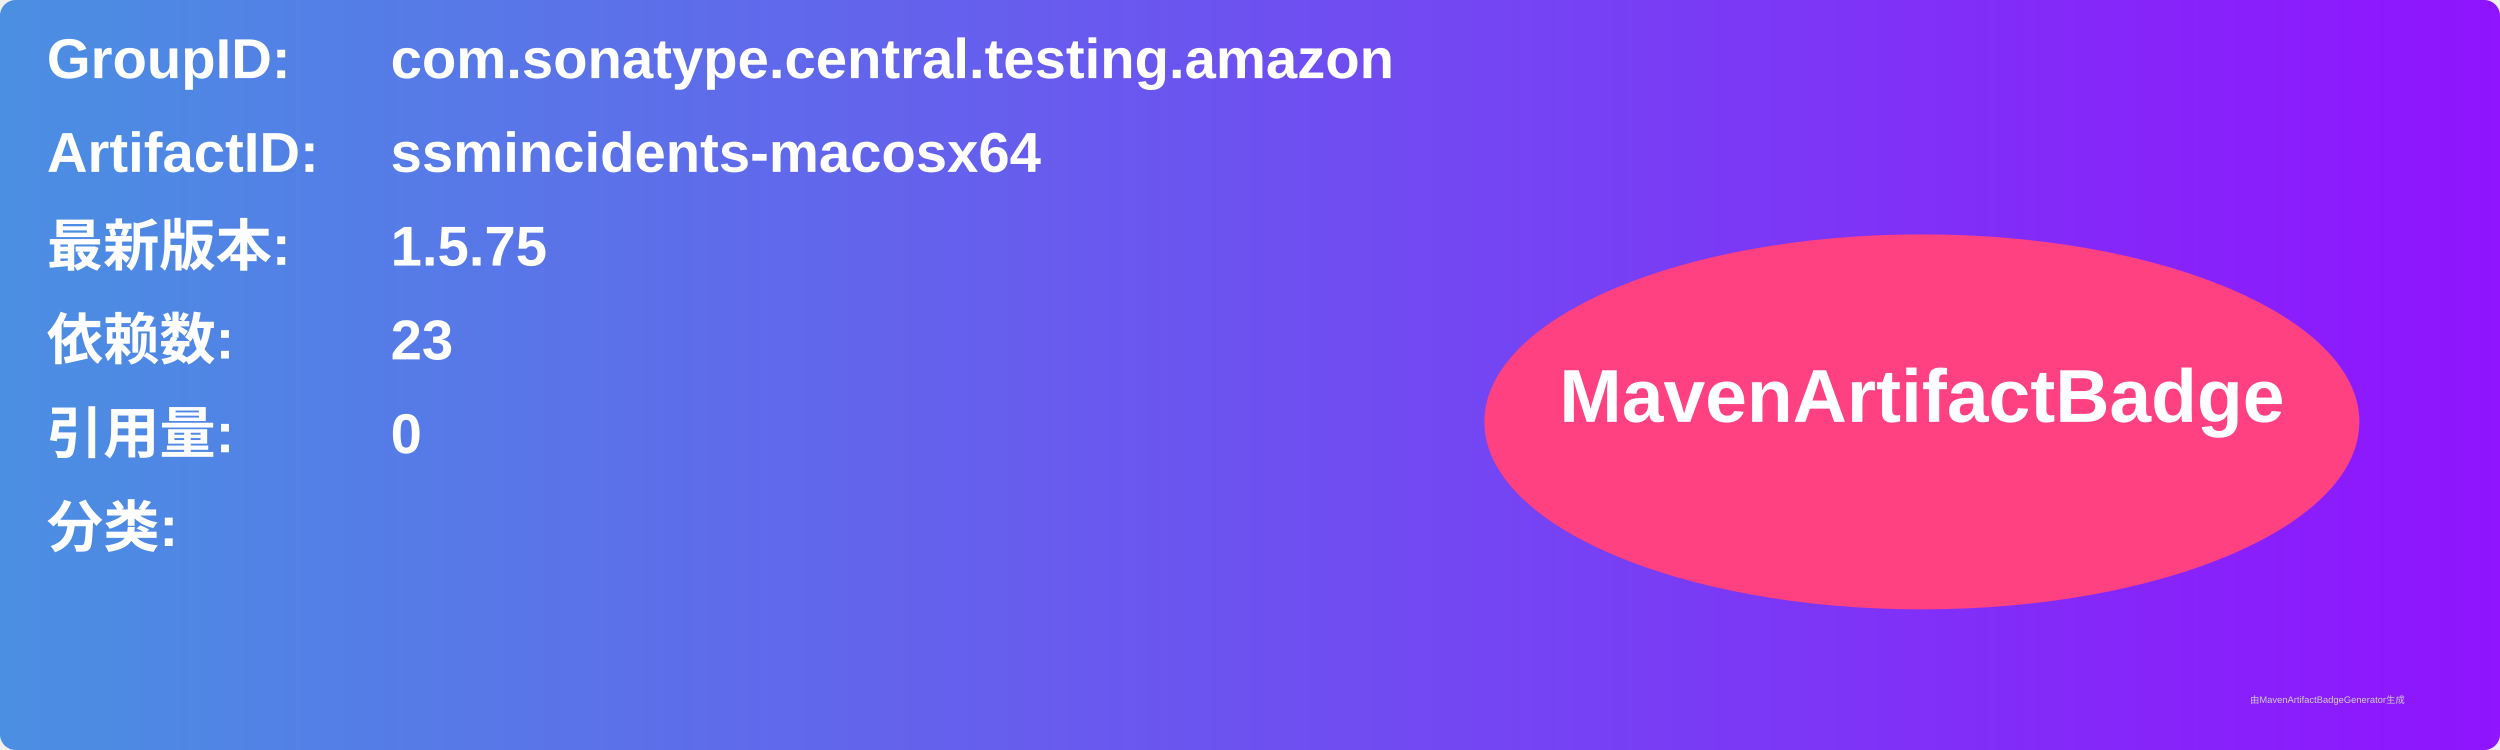
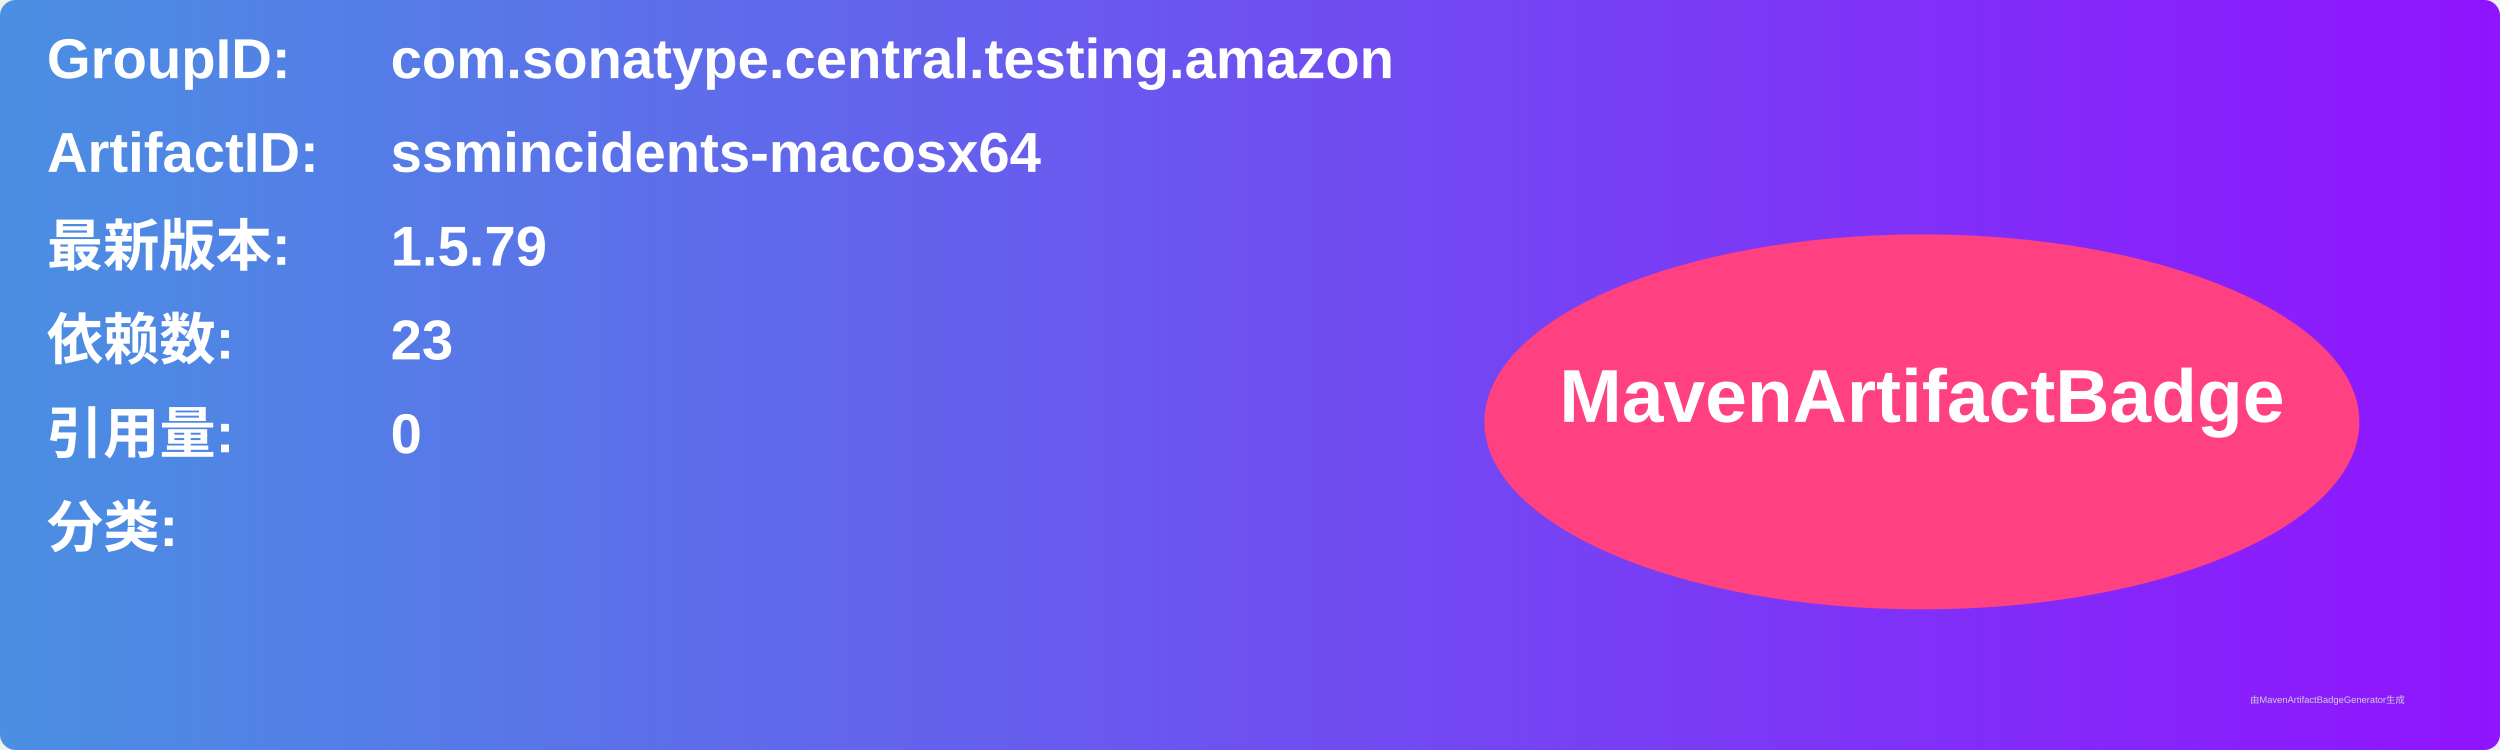
<svg xmlns="http://www.w3.org/2000/svg" width="800" height="240" viewBox="0 0 800 240">
  <linearGradient id="grad" x1="0%" y1="0%" x2="100%" y2="0%">
    <stop offset="0%" stop-color="#4a90e2" />
    <stop offset="100%" stop-color="#9013fe" />
  </linearGradient>
  <rect width="100%" height="100%" rx="5" ry="5" fill="url(#grad)" />
  <g transform="translate(15, 15)">
    <text x="0" y="10" font-family="Arial" font-size="18" fill="white" font-weight="bold" width="260">GroupID:</text>
    <text x="110" y="10" font-family="Arial" font-size="18" fill="white" font-weight="bold" width="460">com.sonatype.central.testing.amazon</text>
    <text x="0" y="40" font-family="Arial" font-size="18" fill="white" font-weight="bold" width="260">ArtifactID:</text>
    <text x="110" y="40" font-family="Arial" font-size="18" fill="white" font-weight="bold" width="460">ssmincidents-macosx64</text>
    <text x="0" y="70" font-family="Arial" font-size="18" fill="white" font-weight="bold">最新版本:</text>
    <text x="110" y="70" font-family="Arial" font-size="18" fill="white" font-weight="bold">
-       <tspan font-weight="bold">1.5.75</tspan>
+       <tspan font-weight="bold">1.5.79</tspan>
    </text>
    <text x="0" y="100" font-family="Arial" font-size="18" fill="white" font-weight="bold">依赖数: </text>
    <text x="110" y="100" font-family="Arial" font-size="18" fill="white">
      <tspan font-weight="bold">23</tspan>
    </text>
    <text x="0" y="130" font-family="Arial" font-size="18" fill="white" font-weight="bold">引用量: </text>
    <text x="110" y="130" font-family="Arial" font-size="18" fill="white">
      <tspan font-weight="bold">0</tspan>
    </text>
    <text x="0" y="160" font-family="Arial" font-size="18" fill="white" font-weight="bold">分类:</text>
    <text x="10" y="190" font-family="Arial" font-size="10" fill="white">
      <tspan font-weight="bold" />
    </text>
    <ellipse cx="600" cy="120" rx="140" ry="60" fill="#ff4081" />
    <text x="600" y="120" text-anchor="middle" font-family="Arial" font-size="24" fill="white" font-weight="bold">MavenArtifactBadge</text>
  </g>
  <text x="720" y="225" font-family="Arial" font-size="3" fill="#d0d0d0">由MavenArtifactBadgeGenerator生成</text>
</svg>
